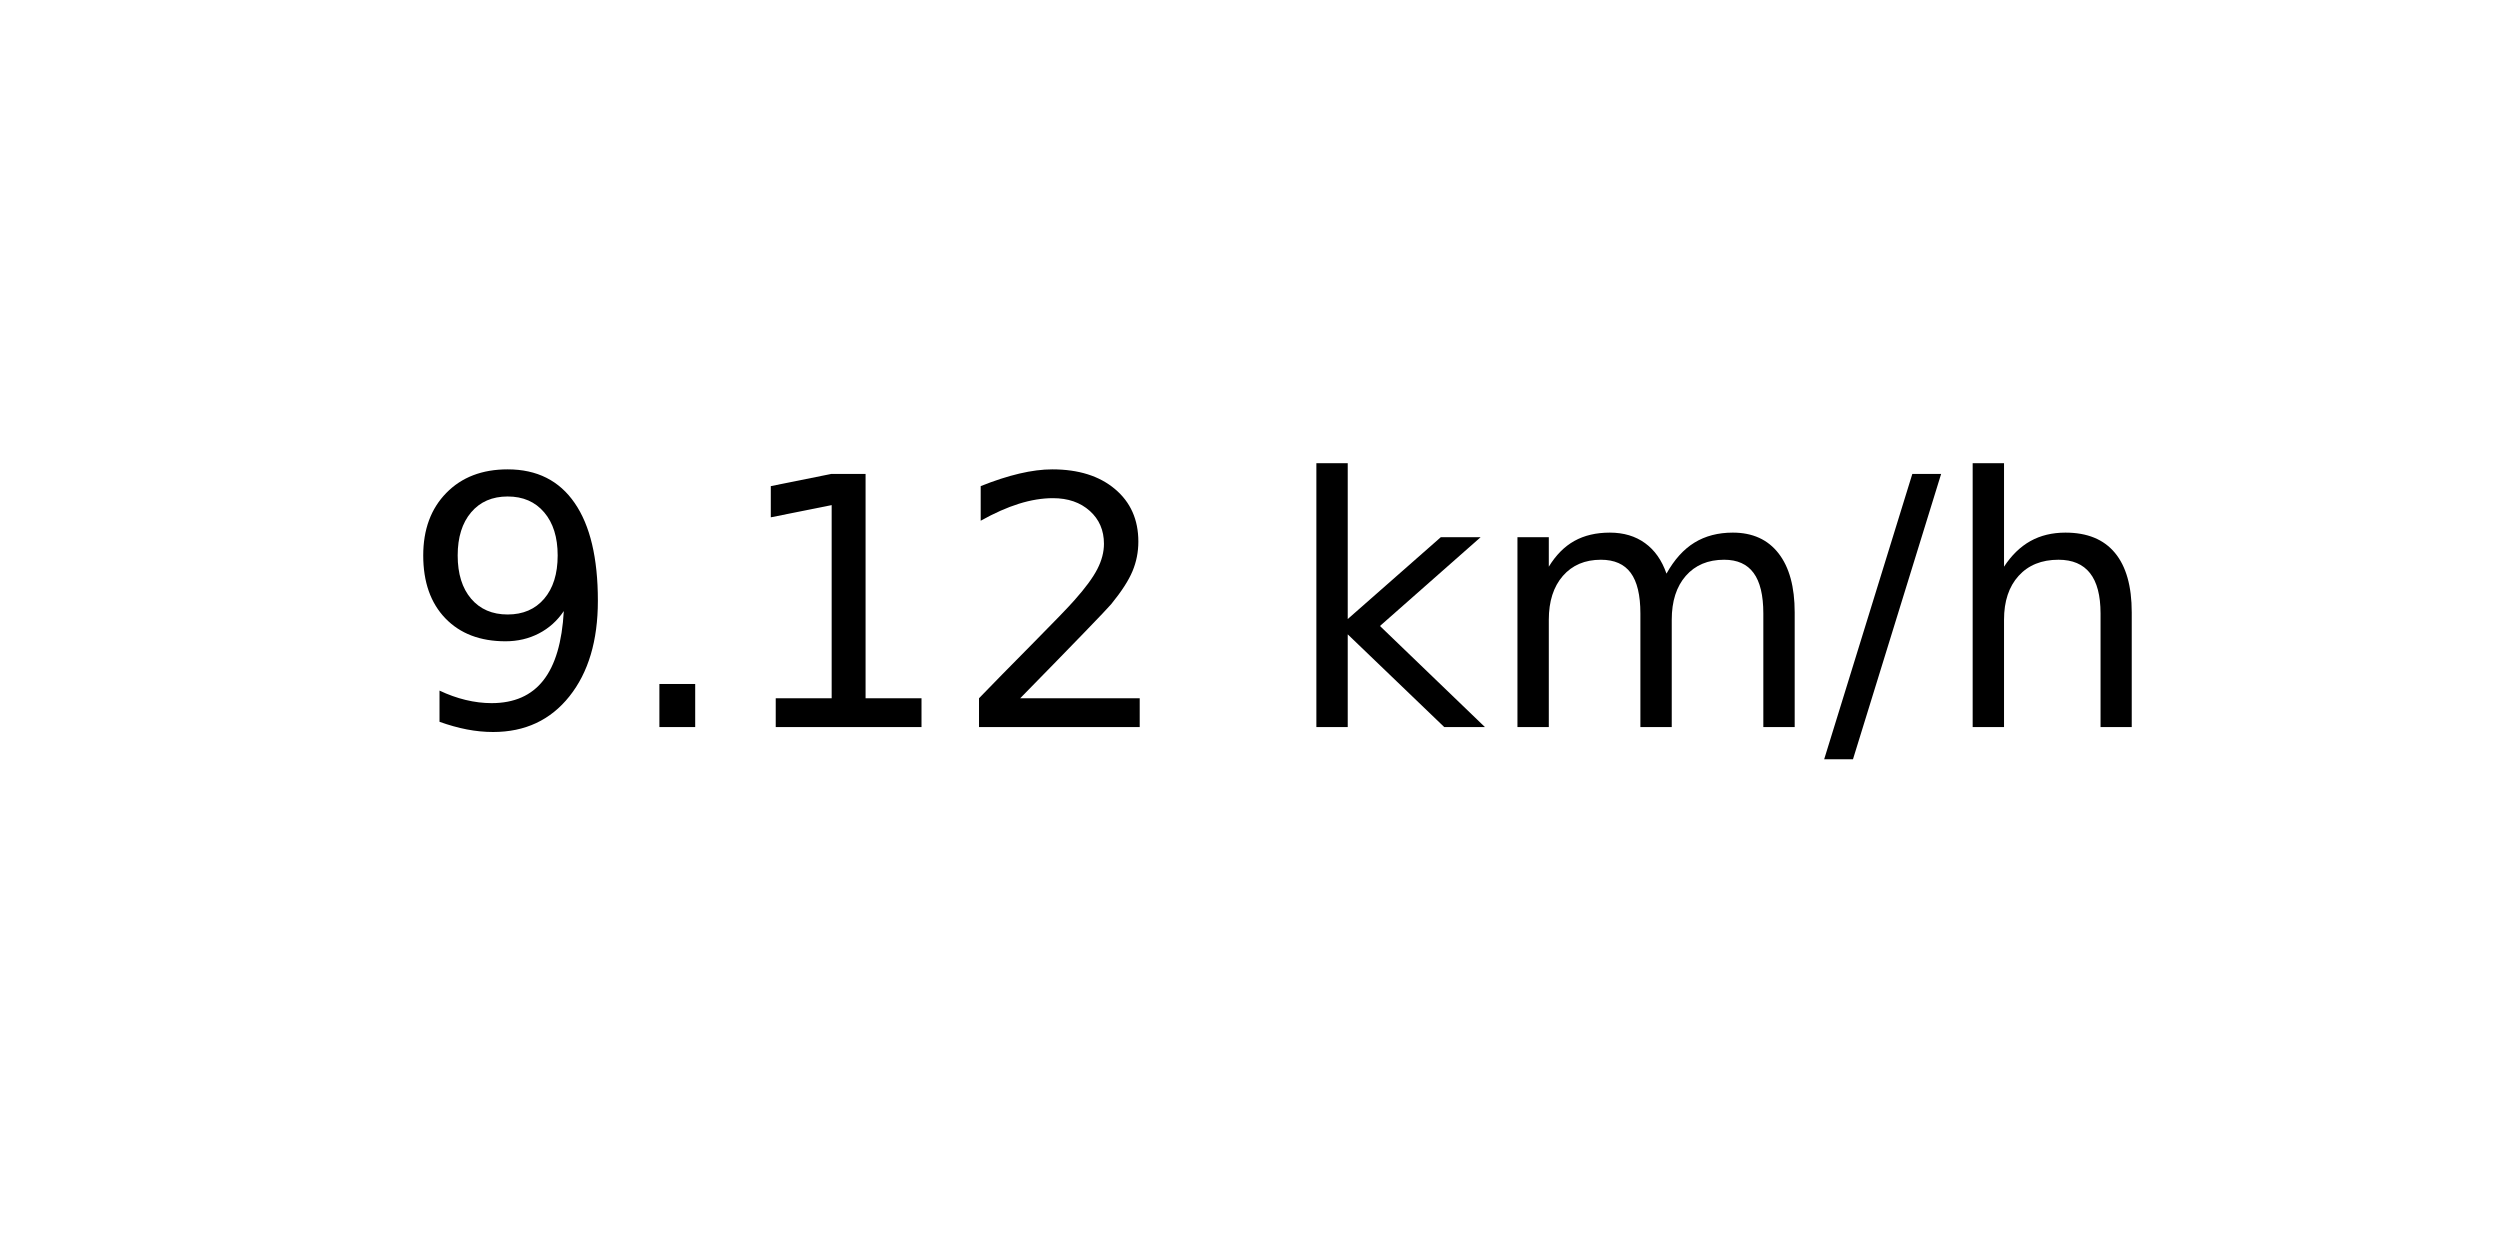
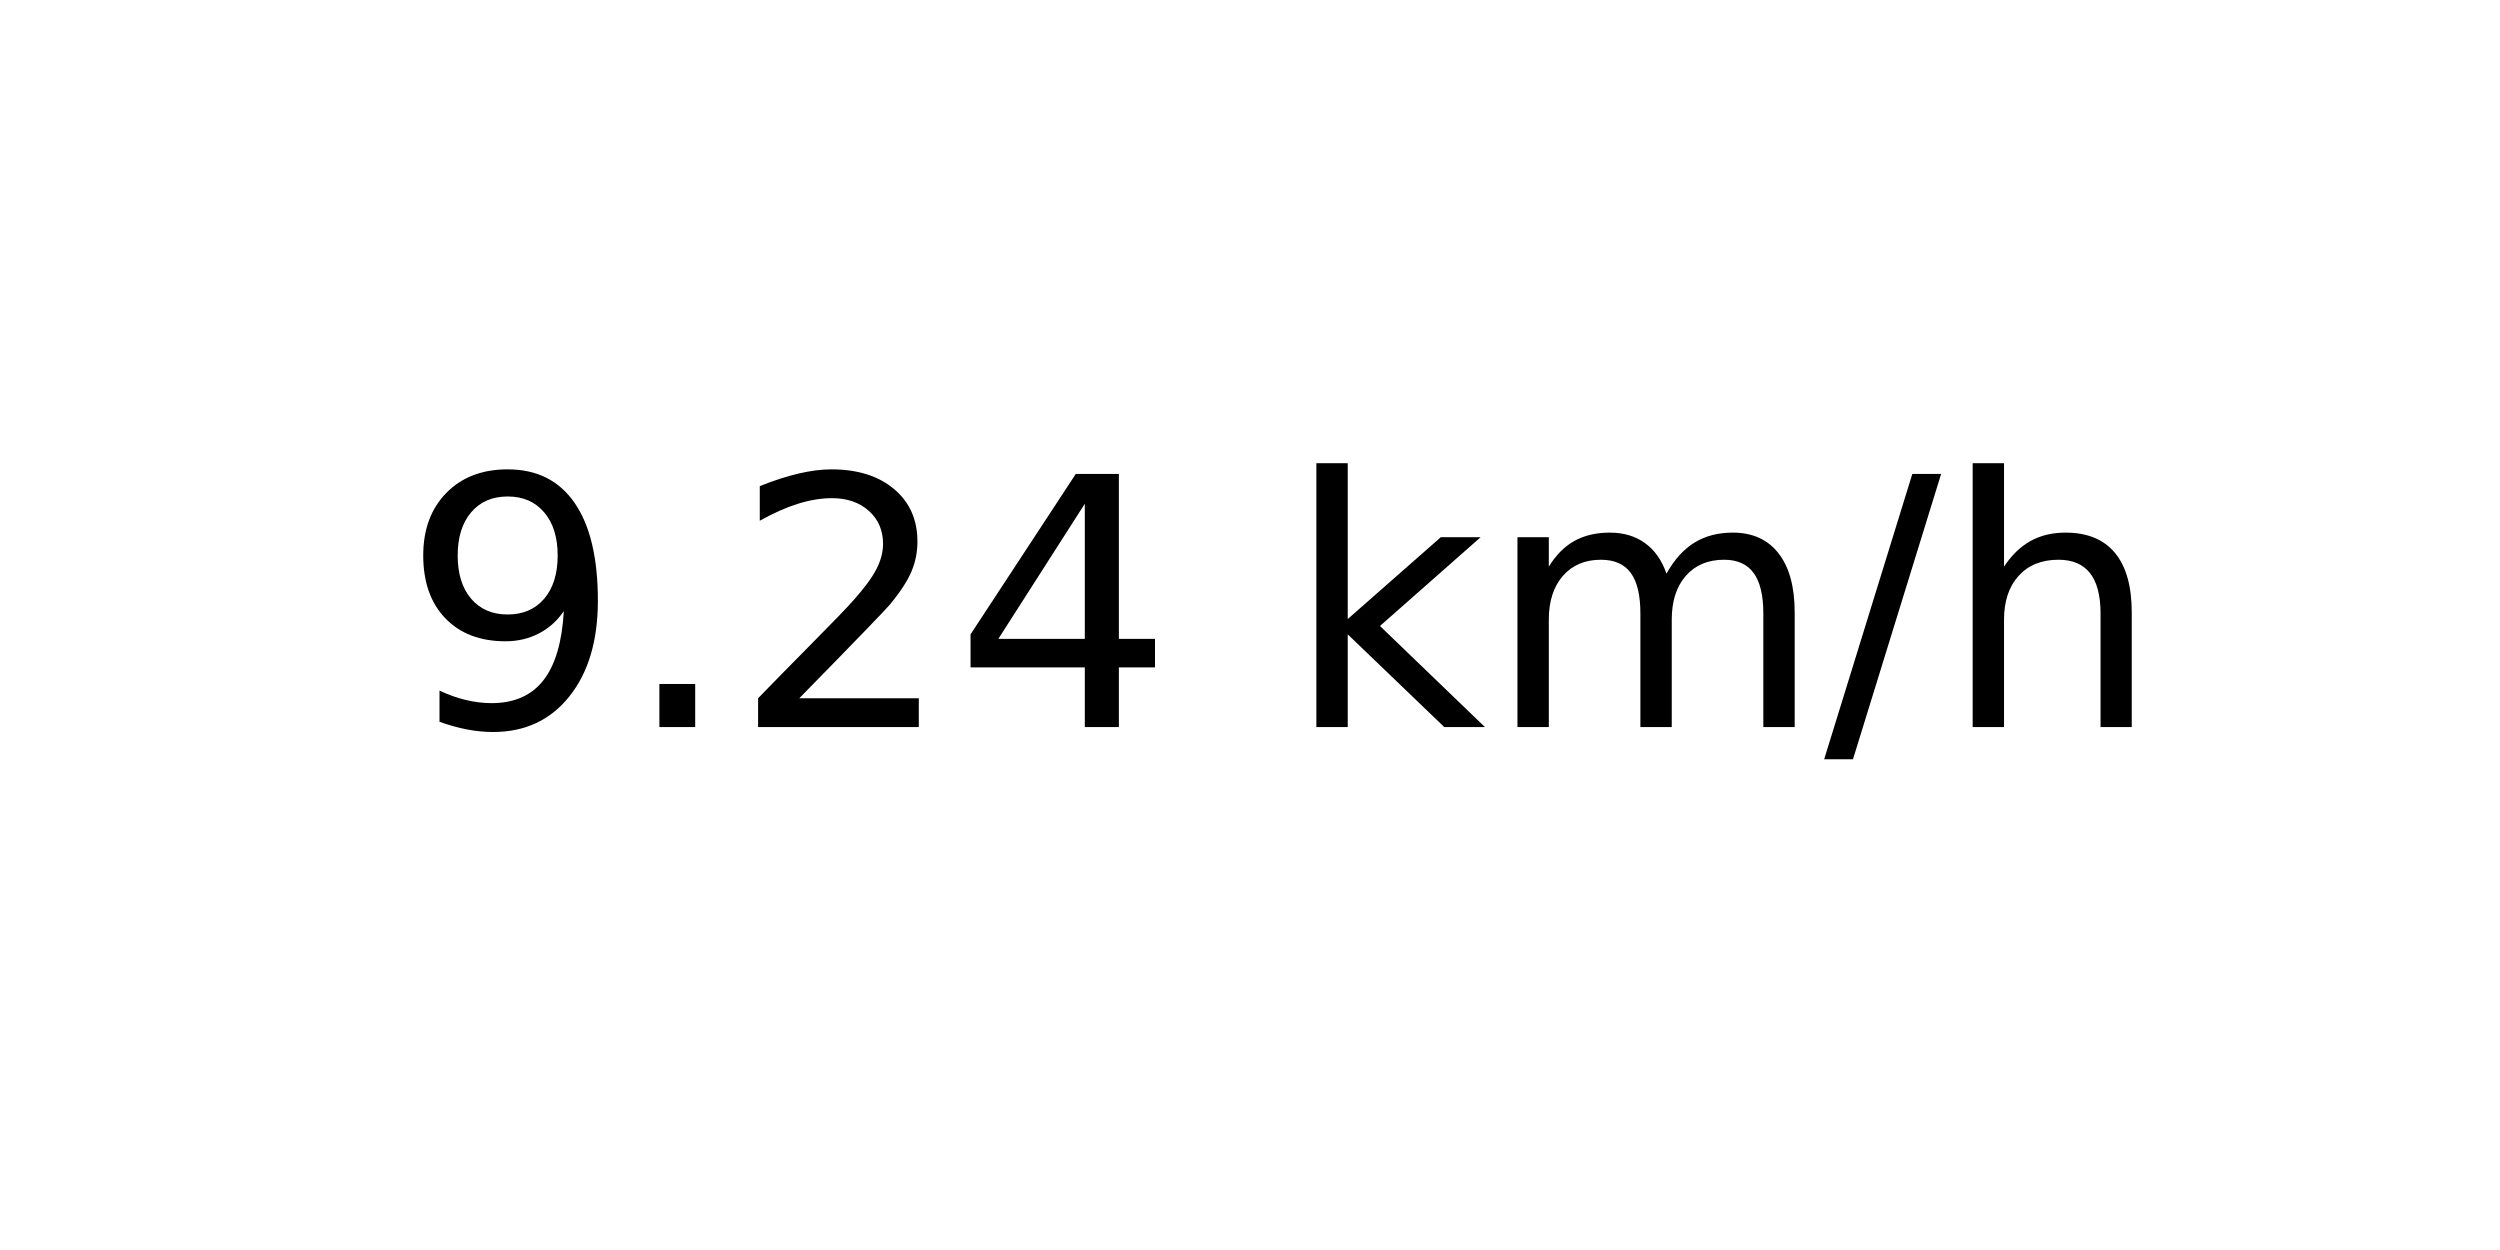
<svg xmlns="http://www.w3.org/2000/svg" xmlns:xlink="http://www.w3.org/1999/xlink" width="72pt" height="36pt" viewBox="0 0 72 36" version="1.1">
  <defs>
    <style type="text/css">*{stroke-linejoin: round; stroke-linecap: butt}</style>
  </defs>
  <g id="figure_1">
    <g id="axes_1">
      <g id="text_1">
        <g transform="translate(11.55937 20.93937) scale(0.1 -0.1)">
          <defs>
            <path id="DejaVuSans-39" d="M 703 97  L 703 672  Q 941 559 1184 500  Q 1428 441 1663 441  Q 2288 441 2617 861  Q 2947 1281 2994 2138  Q 2813 1869 2534 1725  Q 2256 1581 1919 1581  Q 1219 1581 811 2004  Q 403 2428 403 3163  Q 403 3881 828 4315  Q 1253 4750 1959 4750  Q 2769 4750 3195 4129  Q 3622 3509 3622 2328  Q 3622 1225 3098 567  Q 2575 -91 1691 -91  Q 1453 -91 1209 -44  Q 966 3 703 97  z M 1959 2075  Q 2384 2075 2632 2365  Q 2881 2656 2881 3163  Q 2881 3666 2632 3958  Q 2384 4250 1959 4250  Q 1534 4250 1286 3958  Q 1038 3666 1038 3163  Q 1038 2656 1286 2365  Q 1534 2075 1959 2075  z " transform="scale(0.015625)" />
            <path id="DejaVuSans-2e" d="M 684 794  L 1344 794  L 1344 0  L 684 0  L 684 794  z " transform="scale(0.015625)" />
-             <path id="DejaVuSans-31" d="M 794 531  L 1825 531  L 1825 4091  L 703 3866  L 703 4441  L 1819 4666  L 2450 4666  L 2450 531  L 3481 531  L 3481 0  L 794 0  L 794 531  z " transform="scale(0.015625)" />
            <path id="DejaVuSans-32" d="M 1228 531  L 3431 531  L 3431 0  L 469 0  L 469 531  Q 828 903 1448 1529  Q 2069 2156 2228 2338  Q 2531 2678 2651 2914  Q 2772 3150 2772 3378  Q 2772 3750 2511 3984  Q 2250 4219 1831 4219  Q 1534 4219 1204 4116  Q 875 4013 500 3803  L 500 4441  Q 881 4594 1212 4672  Q 1544 4750 1819 4750  Q 2544 4750 2975 4387  Q 3406 4025 3406 3419  Q 3406 3131 3298 2873  Q 3191 2616 2906 2266  Q 2828 2175 2409 1742  Q 1991 1309 1228 531  z " transform="scale(0.015625)" />
+             <path id="DejaVuSans-34" d="M 2419 4116  L 825 1625  L 2419 1625  L 2419 4116  z M 2253 4666  L 3047 4666  L 3047 1625  L 3713 1625  L 3713 1100  L 3047 1100  L 3047 0  L 2419 0  L 2419 1100  L 313 1100  L 313 1709  L 2253 4666  z " transform="scale(0.015625)" />
            <path id="DejaVuSans-20" transform="scale(0.015625)" />
            <path id="DejaVuSans-6b" d="M 581 4863  L 1159 4863  L 1159 1991  L 2875 3500  L 3609 3500  L 1753 1863  L 3688 0  L 2938 0  L 1159 1709  L 1159 0  L 581 0  L 581 4863  z " transform="scale(0.015625)" />
            <path id="DejaVuSans-6d" d="M 3328 2828  Q 3544 3216 3844 3400  Q 4144 3584 4550 3584  Q 5097 3584 5394 3201  Q 5691 2819 5691 2113  L 5691 0  L 5113 0  L 5113 2094  Q 5113 2597 4934 2840  Q 4756 3084 4391 3084  Q 3944 3084 3684 2787  Q 3425 2491 3425 1978  L 3425 0  L 2847 0  L 2847 2094  Q 2847 2600 2669 2842  Q 2491 3084 2119 3084  Q 1678 3084 1418 2786  Q 1159 2488 1159 1978  L 1159 0  L 581 0  L 581 3500  L 1159 3500  L 1159 2956  Q 1356 3278 1631 3431  Q 1906 3584 2284 3584  Q 2666 3584 2933 3390  Q 3200 3197 3328 2828  z " transform="scale(0.015625)" />
            <path id="DejaVuSans-2f" d="M 1625 4666  L 2156 4666  L 531 -594  L 0 -594  L 1625 4666  z " transform="scale(0.015625)" />
            <path id="DejaVuSans-68" d="M 3513 2113  L 3513 0  L 2938 0  L 2938 2094  Q 2938 2591 2744 2837  Q 2550 3084 2163 3084  Q 1697 3084 1428 2787  Q 1159 2491 1159 1978  L 1159 0  L 581 0  L 581 4863  L 1159 4863  L 1159 2956  Q 1366 3272 1645 3428  Q 1925 3584 2291 3584  Q 2894 3584 3203 3211  Q 3513 2838 3513 2113  z " transform="scale(0.015625)" />
          </defs>
          <use xlink:href="#DejaVuSans-39" />
          <use xlink:href="#DejaVuSans-2e" x="63.623" />
-           <use xlink:href="#DejaVuSans-31" x="95.41" />
-           <use xlink:href="#DejaVuSans-32" x="159.033" />
+           <use xlink:href="#DejaVuSans-32" x="95.41" />
+           <use xlink:href="#DejaVuSans-34" x="159.033" />
          <use xlink:href="#DejaVuSans-20" x="222.656" />
          <use xlink:href="#DejaVuSans-6b" x="254.443" />
          <use xlink:href="#DejaVuSans-6d" x="312.354" />
          <use xlink:href="#DejaVuSans-2f" x="409.766" />
          <use xlink:href="#DejaVuSans-68" x="443.457" />
        </g>
      </g>
    </g>
  </g>
</svg>
